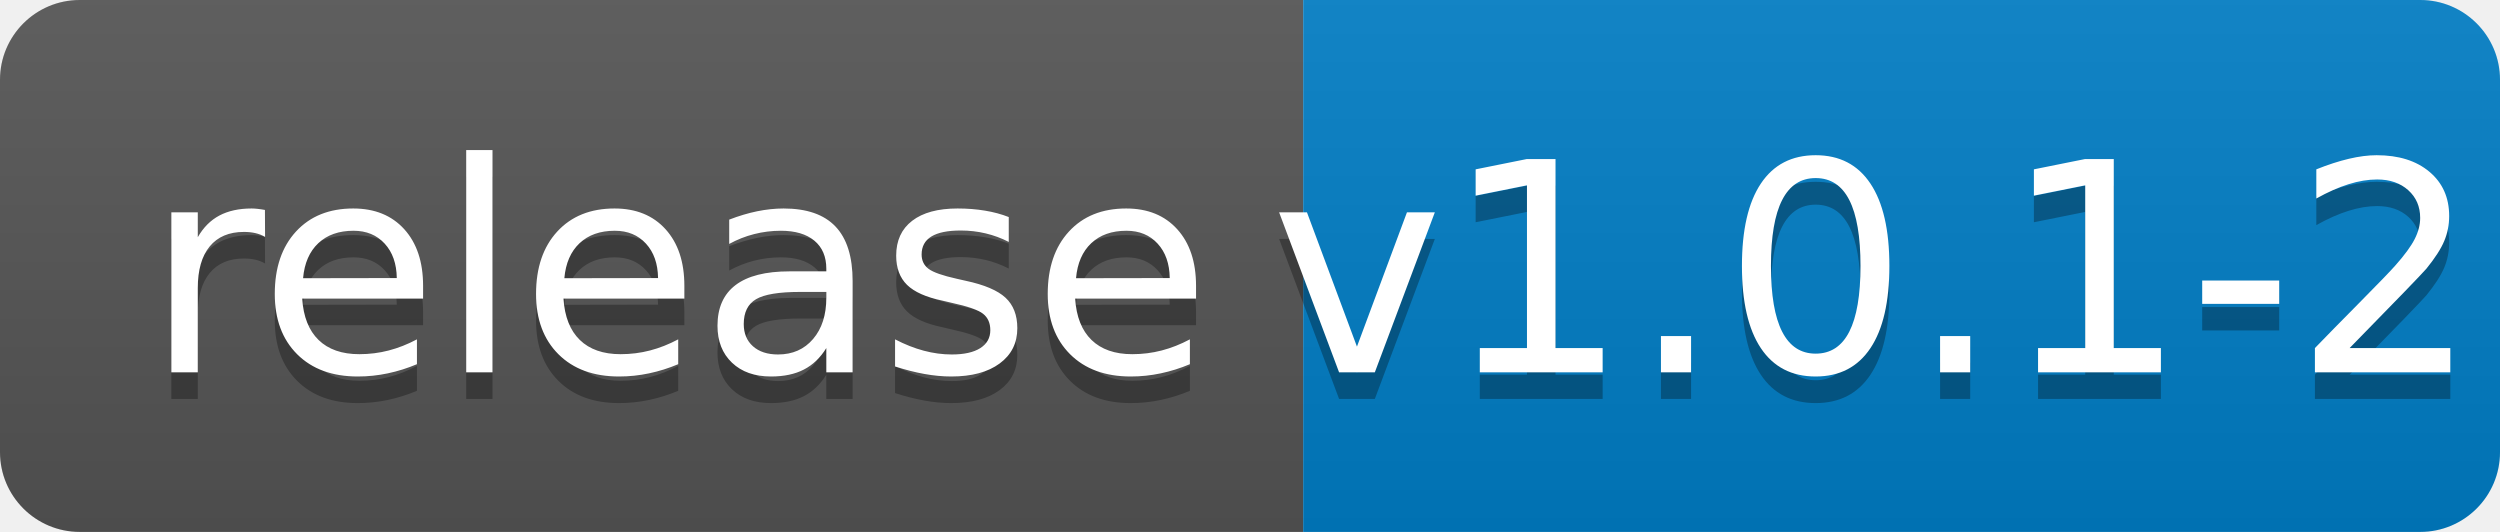
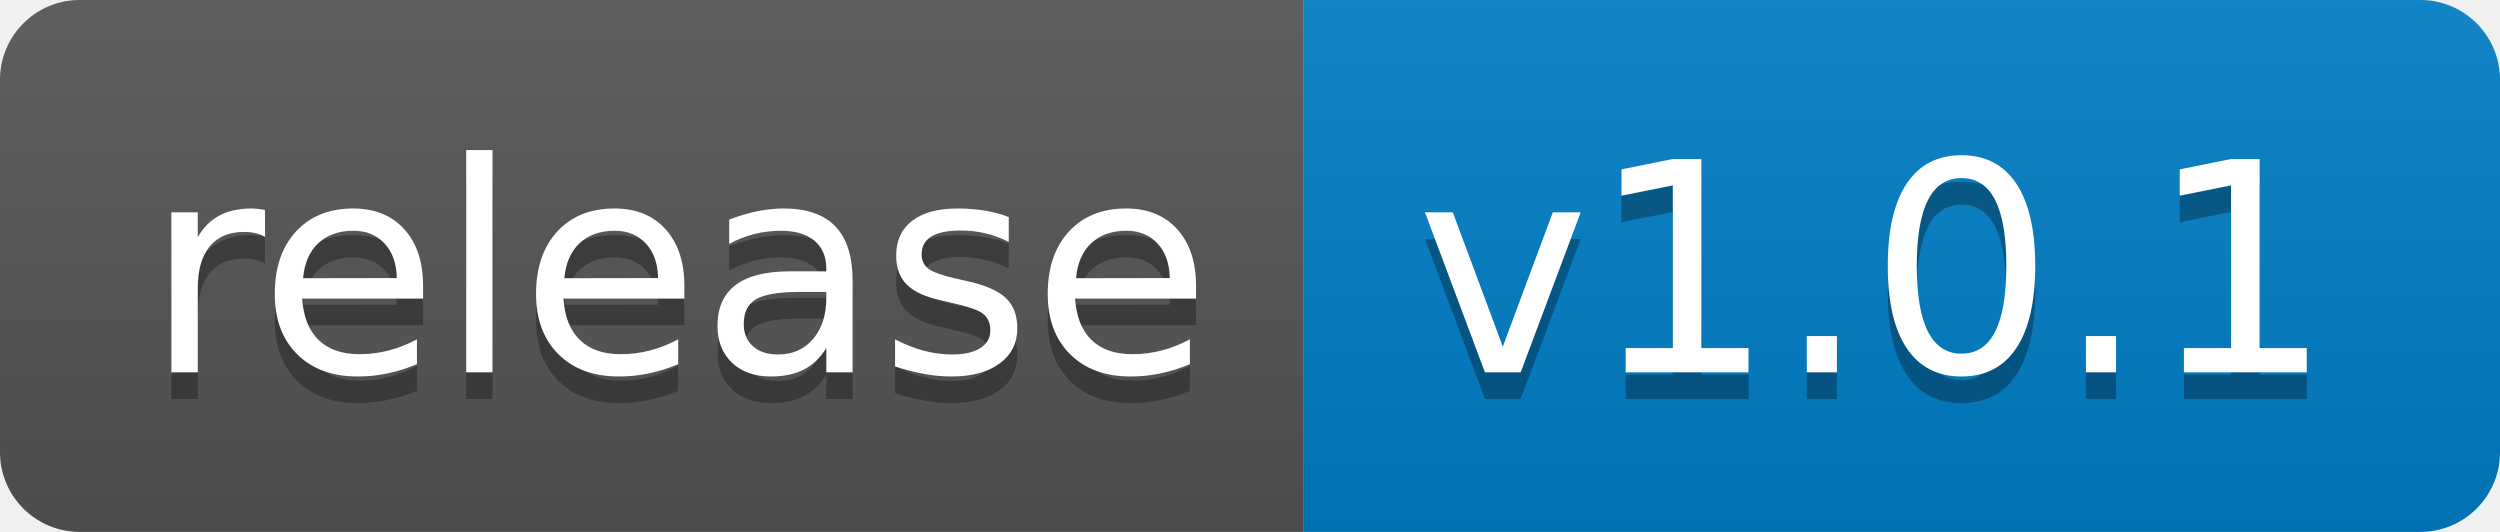
<svg xmlns="http://www.w3.org/2000/svg" width="94" height="20">
  <linearGradient id="b" x2="0" y2="100%">
    <stop offset="0" stop-color="#bbb" stop-opacity=".1" />
    <stop offset="1" stop-opacity=".1" />
  </linearGradient>
  <clipPath id="a">
    <rect width="94" height="20" rx="3" fill="#fff" />
  </clipPath>
  <g clip-path="url(#a)">
    <path fill="#555" d="M0 0h49v20H0z" />
    <path fill="#007ec6" d="M49 0h45v20H49z" />
    <path fill="url(#b)" d="M0 0h94v20H0z" />
  </g>
  <g fill="#fff" text-anchor="middle" font-family="DejaVu Sans,Verdana,Geneva,sans-serif" font-size="110">
    <text x="255" y="150" fill="#010101" fill-opacity=".3" transform="scale(.1)" textLength="390">release</text>
    <text x="255" y="140" transform="scale(.1)" textLength="390">release</text>
-     <text x="705" y="150" fill="#010101" fill-opacity=".3" transform="scale(.1)" textLength="350">v1.0.1-2</text>
-     <text x="705" y="140" transform="scale(.1)" textLength="350">v1.0.1-2</text>
+     <text x="705" y="150" fill="#010101" fill-opacity=".3" transform="scale(.1)" textLength="350">v1.0.1</text>
+     <text x="705" y="140" transform="scale(.1)" textLength="350">v1.0.1</text>
  </g>
</svg>
